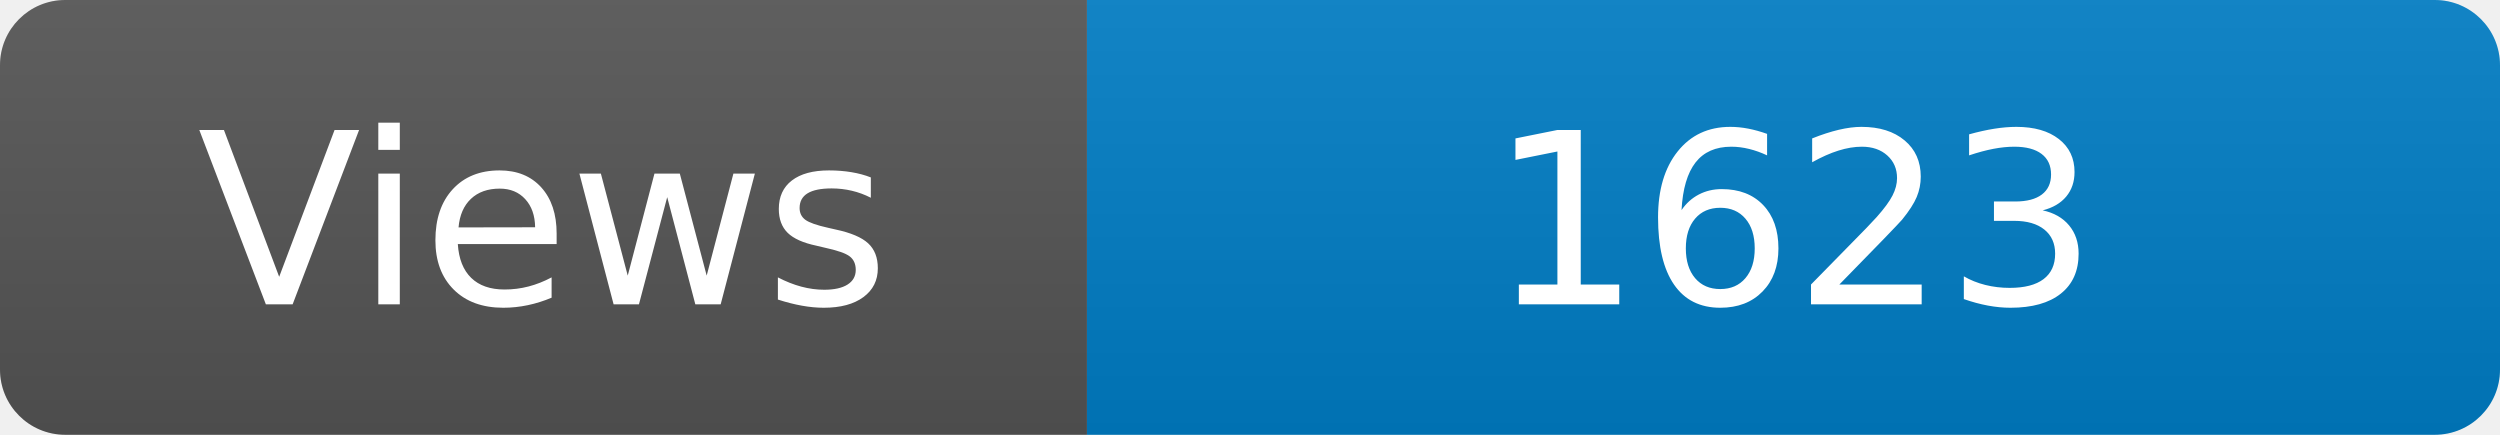
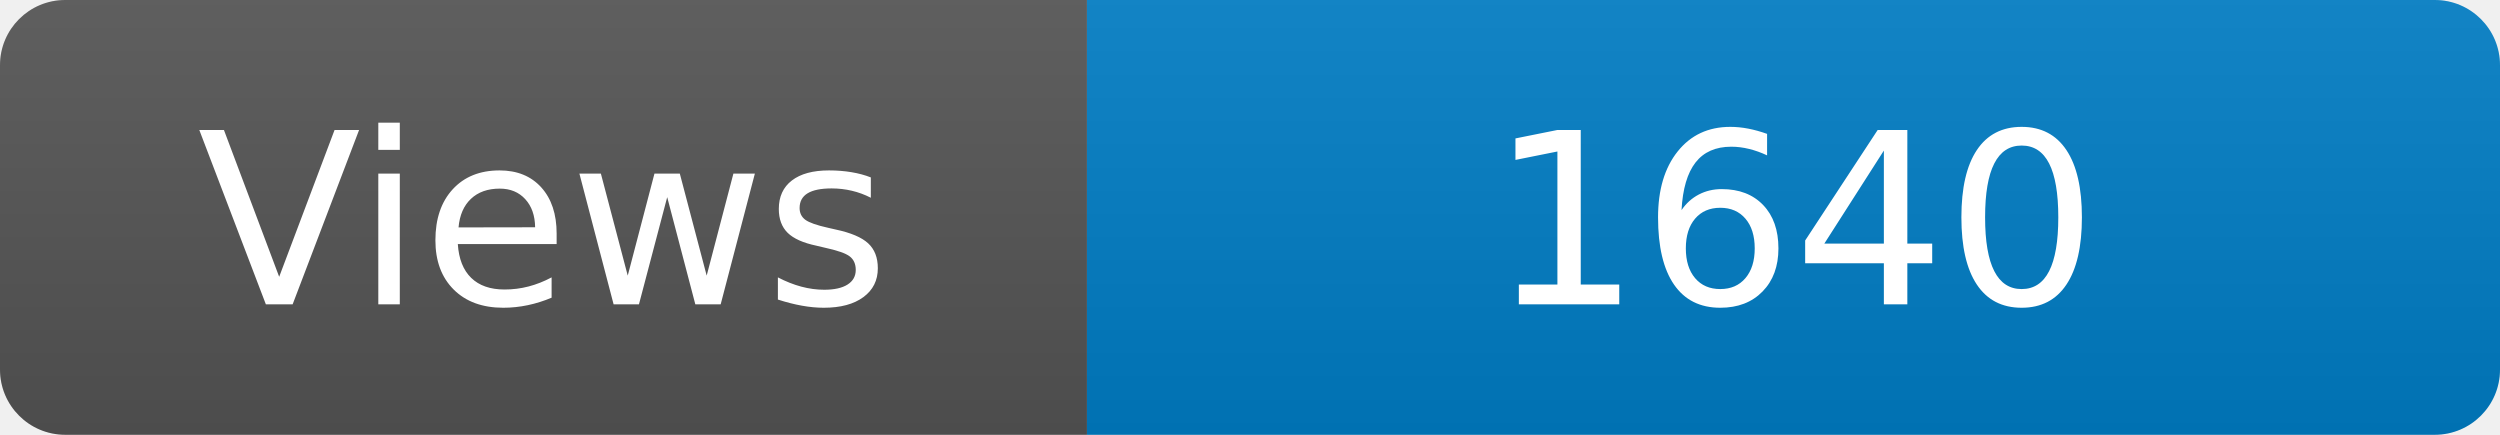
<svg xmlns="http://www.w3.org/2000/svg" width="115" height="20" role="img" aria-label="Maintained?: yes">
  <linearGradient id="s" x2="0" y2="100%">
    <stop offset="0" stop-color="#bbb" stop-opacity=".1" />
    <stop offset="1" stop-opacity=".1" />
  </linearGradient>
  <clipPath id="r">
    <rect width="115" height="20" rx="3" fill="#fff" />
  </clipPath>
  <g clip-path="url(#r)">
    <rect width="50" height="20" fill="#555" />
    <rect x="50" width="160" height="20" fill="#007ec6" />
    <rect width="115" height="20" fill="url(#s)" />
  </g>
  <g fill="#fff" text-anchor="middle" font-family="Verdana,Geneva,DejaVu Sans,sans-serif" font-size="110">
    <text x="250" y="140" transform="scale(.1)" fill="#fff">Views</text>
-     <text x="825" y="140" transform="scale(.1)" fill="#fff">1623</text>
+     <text x="825" y="140" transform="scale(.1)" fill="#fff">1640</text>
  </g>
</svg>
